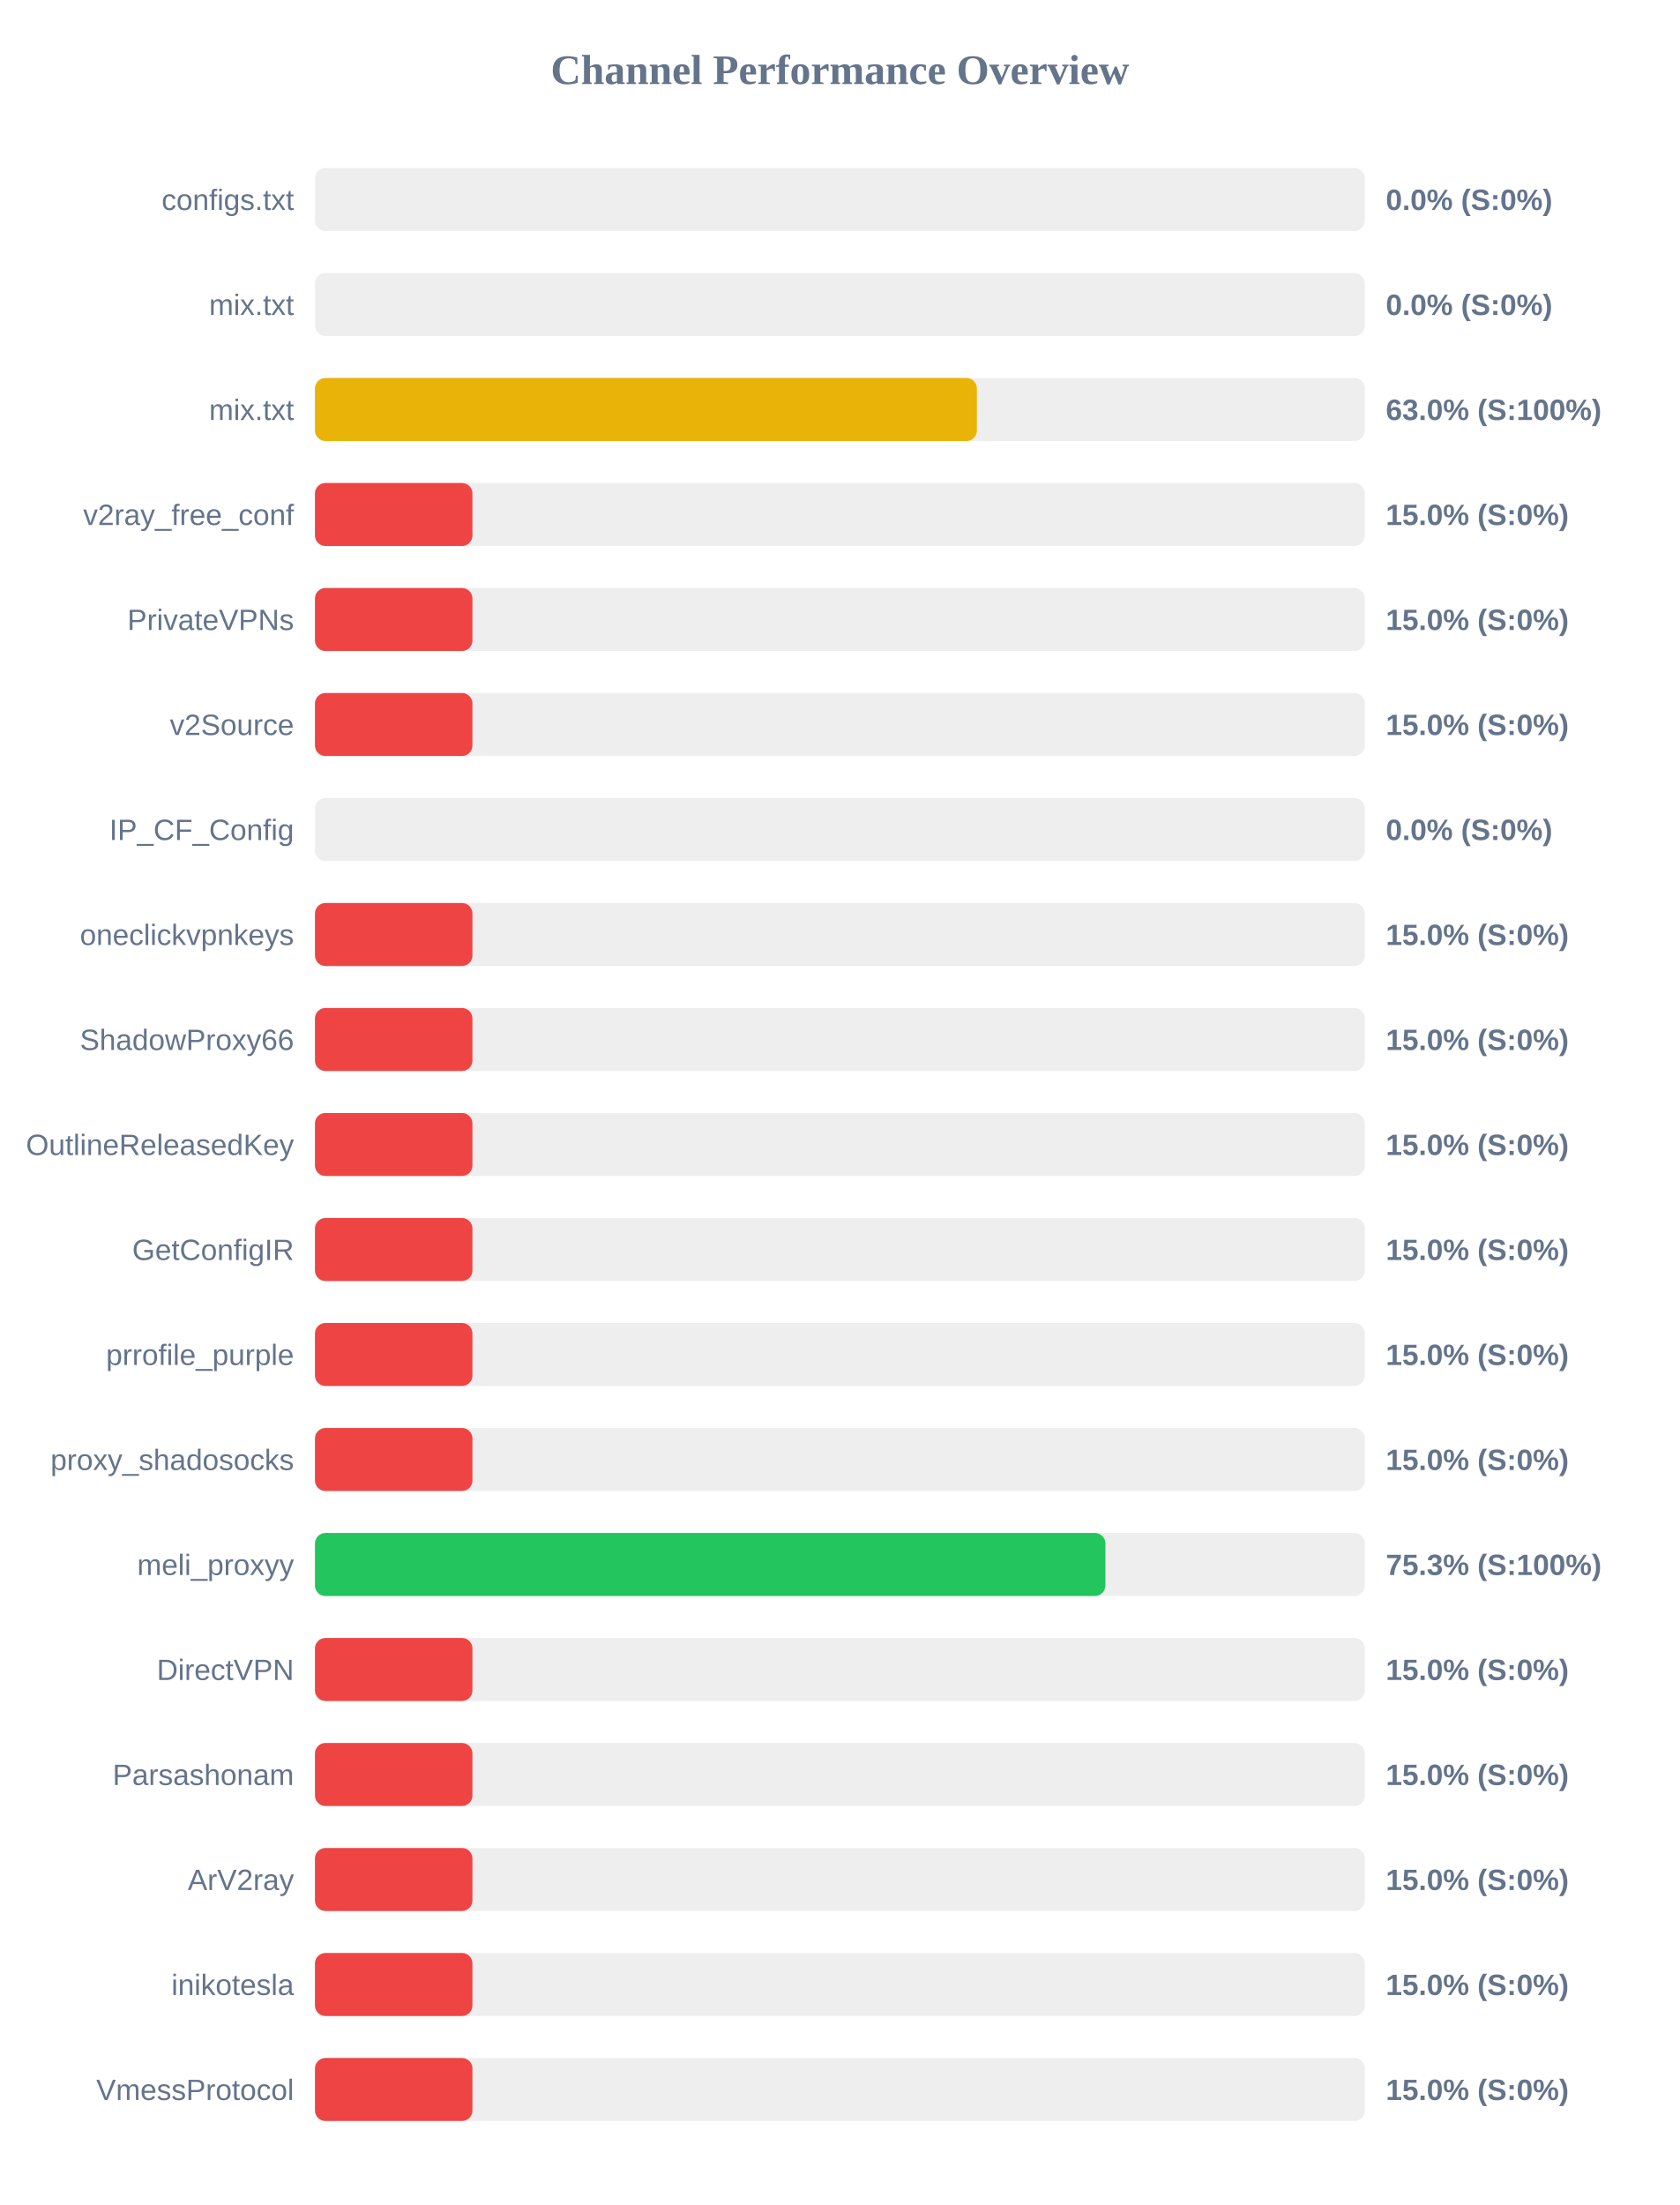
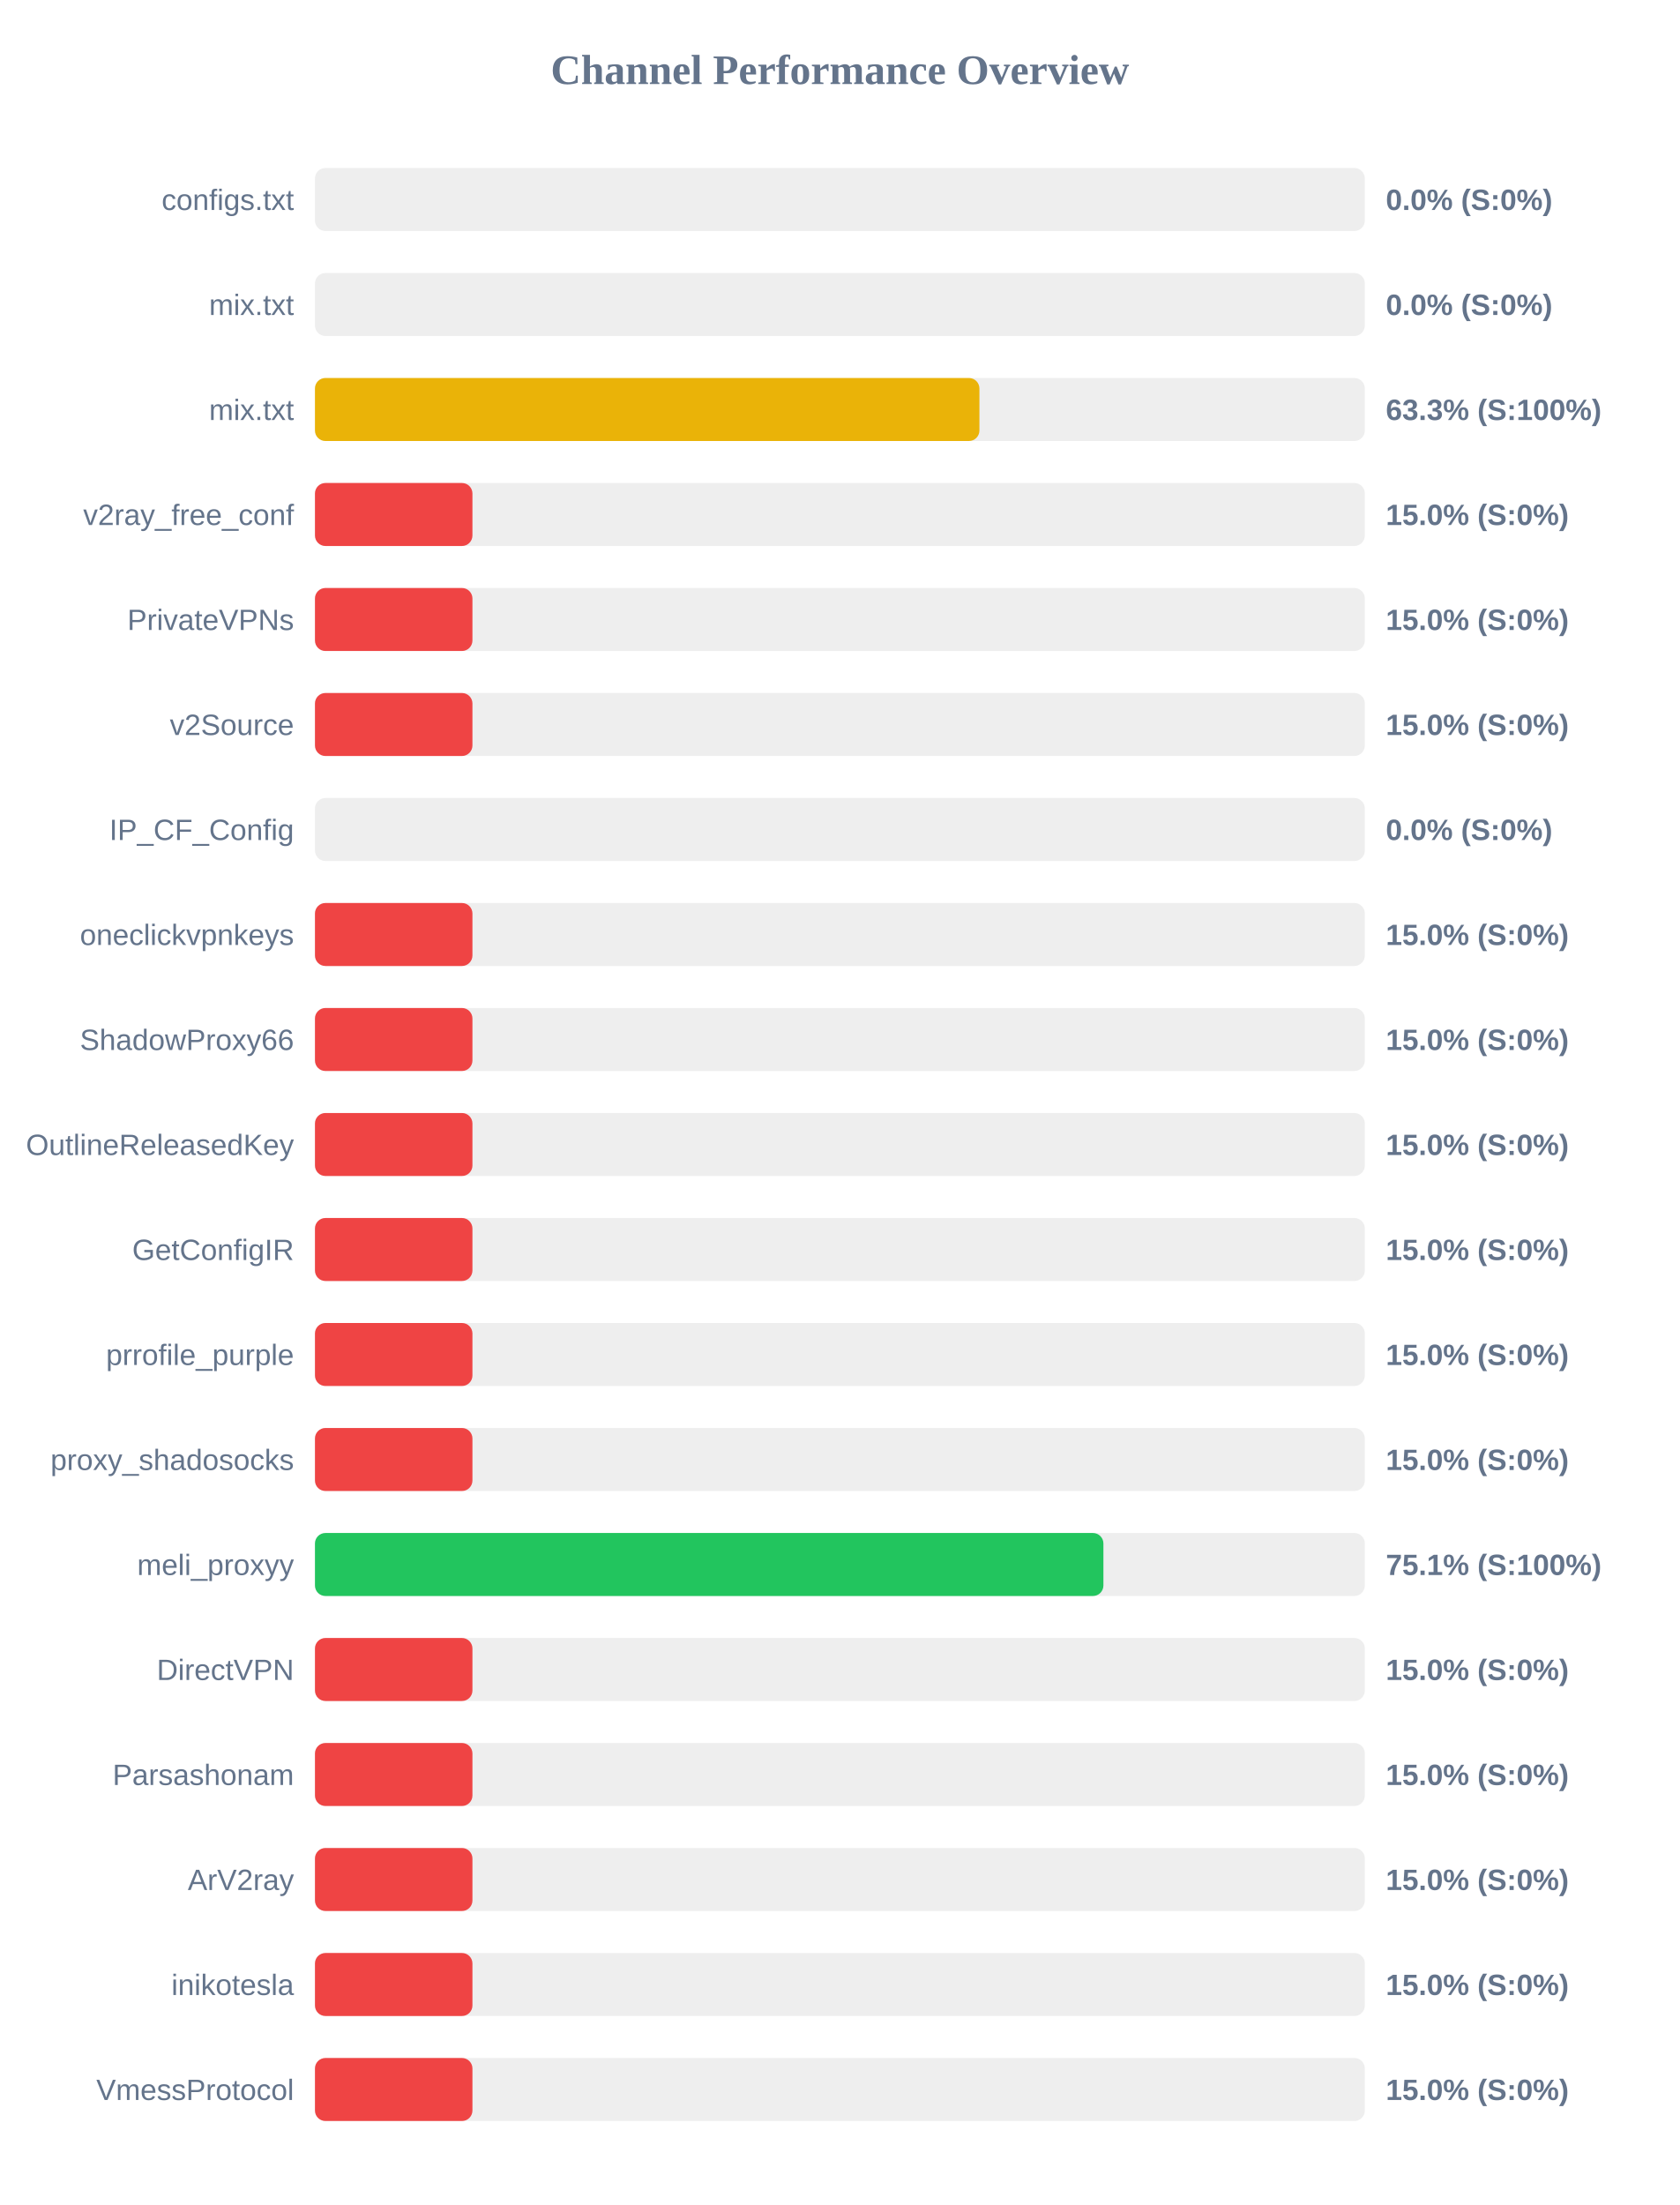
<svg xmlns="http://www.w3.org/2000/svg" width="800" height="1050" version="1.1">
  <style>
        .row { font: 14px Arial; fill: #64748b; }
        .score { font: bold 14px Arial; fill: #64748b; }
    </style>
  <text x="400" y="40" text-anchor="middle" font-size="20px" font-weight="bold" fill="#64748b">Channel Performance Overview</text>
  <rect x="150" y="80" width="500" height="30" fill="#eee" rx="5" />
  <rect x="150" y="80" width="0.0" height="30" fill="#ef4444" rx="5" />
  <text x="140" y="100" text-anchor="end" class="row">configs.txt</text>
  <text x="660" y="100" text-anchor="start" class="score">0.0% (S:0%)</text>
  <rect x="150" y="130" width="500" height="30" fill="#eee" rx="5" />
  <rect x="150" y="130" width="0.0" height="30" fill="#ef4444" rx="5" />
  <text x="140" y="150" text-anchor="end" class="row">mix.txt</text>
  <text x="660" y="150" text-anchor="start" class="score">0.0% (S:0%)</text>
  <rect x="150" y="180" width="500" height="30" fill="#eee" rx="5" />
-   <rect x="150" y="180" width="315.25" height="30" fill="#eab308" rx="5" />
+   <rect x="150" y="180" width="316.45" height="30" fill="#eab308" rx="5" />
  <text x="140" y="200" text-anchor="end" class="row">mix.txt</text>
-   <text x="660" y="200" text-anchor="start" class="score">63.0% (S:100%)</text>
+   <text x="660" y="200" text-anchor="start" class="score">63.3% (S:100%)</text>
  <rect x="150" y="230" width="500" height="30" fill="#eee" rx="5" />
  <rect x="150" y="230" width="75.0" height="30" fill="#ef4444" rx="5" />
  <text x="140" y="250" text-anchor="end" class="row">v2ray_free_conf</text>
  <text x="660" y="250" text-anchor="start" class="score">15.0% (S:0%)</text>
  <rect x="150" y="280" width="500" height="30" fill="#eee" rx="5" />
  <rect x="150" y="280" width="75.0" height="30" fill="#ef4444" rx="5" />
  <text x="140" y="300" text-anchor="end" class="row">PrivateVPNs</text>
  <text x="660" y="300" text-anchor="start" class="score">15.0% (S:0%)</text>
  <rect x="150" y="330" width="500" height="30" fill="#eee" rx="5" />
  <rect x="150" y="330" width="75.0" height="30" fill="#ef4444" rx="5" />
  <text x="140" y="350" text-anchor="end" class="row">v2Source</text>
  <text x="660" y="350" text-anchor="start" class="score">15.0% (S:0%)</text>
  <rect x="150" y="380" width="500" height="30" fill="#eee" rx="5" />
  <rect x="150" y="380" width="0.0" height="30" fill="#ef4444" rx="5" />
  <text x="140" y="400" text-anchor="end" class="row">IP_CF_Config</text>
  <text x="660" y="400" text-anchor="start" class="score">0.0% (S:0%)</text>
  <rect x="150" y="430" width="500" height="30" fill="#eee" rx="5" />
  <rect x="150" y="430" width="75.0" height="30" fill="#ef4444" rx="5" />
  <text x="140" y="450" text-anchor="end" class="row">oneclickvpnkeys</text>
  <text x="660" y="450" text-anchor="start" class="score">15.0% (S:0%)</text>
  <rect x="150" y="480" width="500" height="30" fill="#eee" rx="5" />
  <rect x="150" y="480" width="75.0" height="30" fill="#ef4444" rx="5" />
  <text x="140" y="500" text-anchor="end" class="row">ShadowProxy66</text>
  <text x="660" y="500" text-anchor="start" class="score">15.0% (S:0%)</text>
  <rect x="150" y="530" width="500" height="30" fill="#eee" rx="5" />
  <rect x="150" y="530" width="75.0" height="30" fill="#ef4444" rx="5" />
  <text x="140" y="550" text-anchor="end" class="row">OutlineReleasedKey</text>
  <text x="660" y="550" text-anchor="start" class="score">15.0% (S:0%)</text>
  <rect x="150" y="580" width="500" height="30" fill="#eee" rx="5" />
  <rect x="150" y="580" width="75.0" height="30" fill="#ef4444" rx="5" />
  <text x="140" y="600" text-anchor="end" class="row">GetConfigIR</text>
  <text x="660" y="600" text-anchor="start" class="score">15.0% (S:0%)</text>
  <rect x="150" y="630" width="500" height="30" fill="#eee" rx="5" />
  <rect x="150" y="630" width="75.0" height="30" fill="#ef4444" rx="5" />
  <text x="140" y="650" text-anchor="end" class="row">prrofile_purple</text>
  <text x="660" y="650" text-anchor="start" class="score">15.0% (S:0%)</text>
  <rect x="150" y="680" width="500" height="30" fill="#eee" rx="5" />
  <rect x="150" y="680" width="75.0" height="30" fill="#ef4444" rx="5" />
  <text x="140" y="700" text-anchor="end" class="row">proxy_shadosocks</text>
  <text x="660" y="700" text-anchor="start" class="score">15.0% (S:0%)</text>
  <rect x="150" y="730" width="500" height="30" fill="#eee" rx="5" />
-   <rect x="150" y="730" width="376.45" height="30" fill="#22c55e" rx="5" />
+   <rect x="150" y="730" width="375.5" height="30" fill="#22c55e" rx="5" />
  <text x="140" y="750" text-anchor="end" class="row">meli_proxyy</text>
-   <text x="660" y="750" text-anchor="start" class="score">75.3% (S:100%)</text>
+   <text x="660" y="750" text-anchor="start" class="score">75.1% (S:100%)</text>
  <rect x="150" y="780" width="500" height="30" fill="#eee" rx="5" />
  <rect x="150" y="780" width="75.0" height="30" fill="#ef4444" rx="5" />
  <text x="140" y="800" text-anchor="end" class="row">DirectVPN</text>
  <text x="660" y="800" text-anchor="start" class="score">15.0% (S:0%)</text>
  <rect x="150" y="830" width="500" height="30" fill="#eee" rx="5" />
  <rect x="150" y="830" width="75.0" height="30" fill="#ef4444" rx="5" />
  <text x="140" y="850" text-anchor="end" class="row">Parsashonam</text>
  <text x="660" y="850" text-anchor="start" class="score">15.0% (S:0%)</text>
  <rect x="150" y="880" width="500" height="30" fill="#eee" rx="5" />
  <rect x="150" y="880" width="75.0" height="30" fill="#ef4444" rx="5" />
  <text x="140" y="900" text-anchor="end" class="row">ArV2ray</text>
  <text x="660" y="900" text-anchor="start" class="score">15.0% (S:0%)</text>
  <rect x="150" y="930" width="500" height="30" fill="#eee" rx="5" />
  <rect x="150" y="930" width="75.0" height="30" fill="#ef4444" rx="5" />
  <text x="140" y="950" text-anchor="end" class="row">inikotesla</text>
  <text x="660" y="950" text-anchor="start" class="score">15.0% (S:0%)</text>
  <rect x="150" y="980" width="500" height="30" fill="#eee" rx="5" />
  <rect x="150" y="980" width="75.0" height="30" fill="#ef4444" rx="5" />
  <text x="140" y="1000" text-anchor="end" class="row">VmessProtocol</text>
  <text x="660" y="1000" text-anchor="start" class="score">15.0% (S:0%)</text>
</svg>
